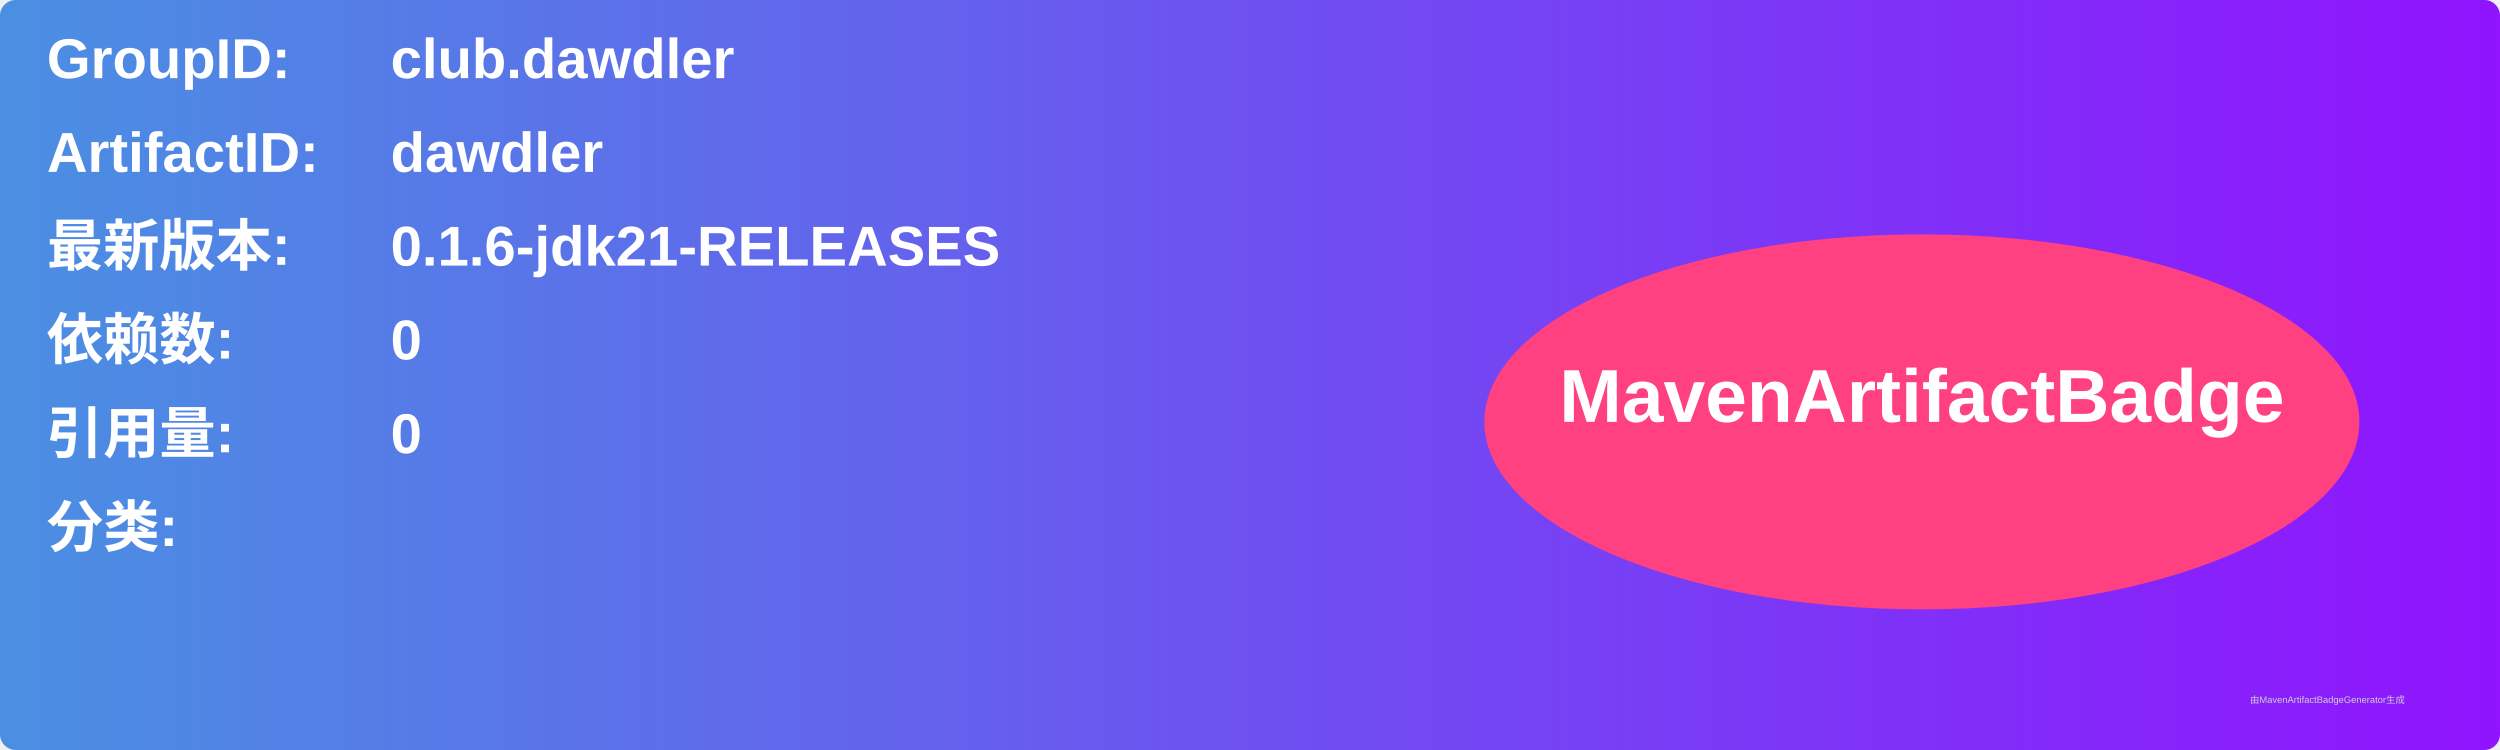
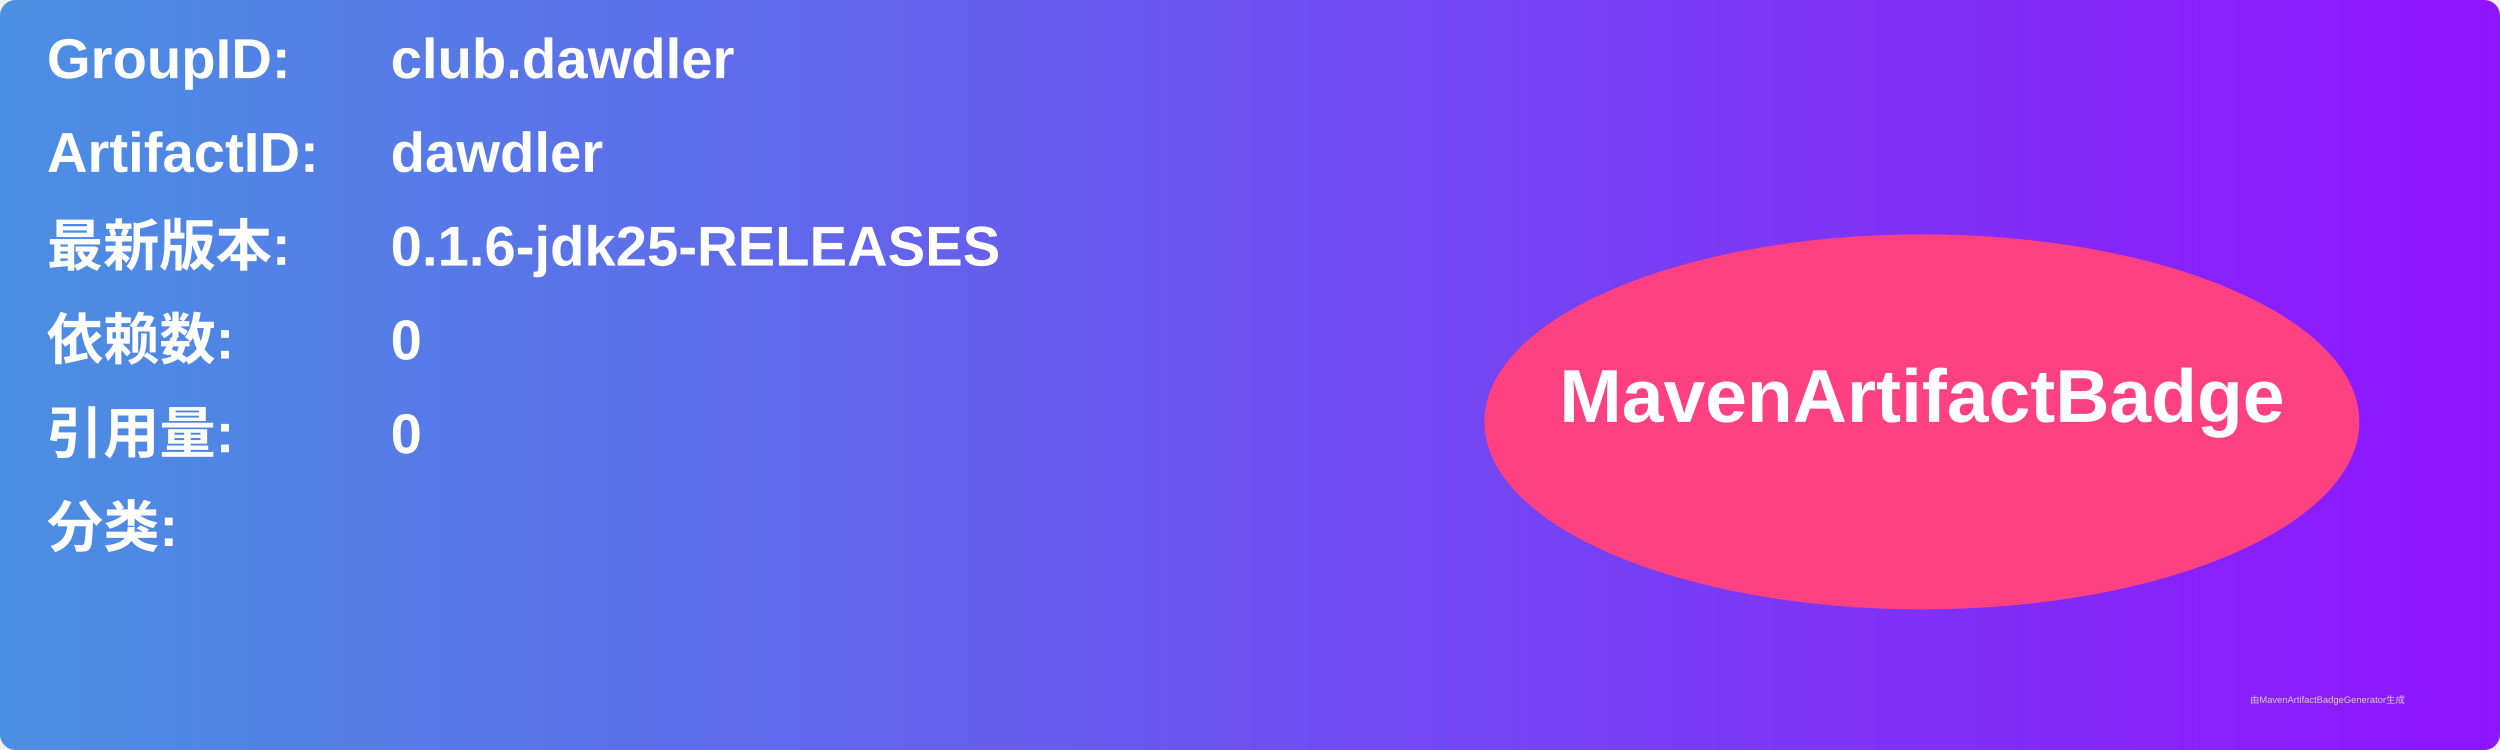
<svg xmlns="http://www.w3.org/2000/svg" width="800" height="240" viewBox="0 0 800 240">
  <linearGradient id="grad" x1="0%" y1="0%" x2="100%" y2="0%">
    <stop offset="0%" stop-color="#4a90e2" />
    <stop offset="100%" stop-color="#9013fe" />
  </linearGradient>
  <rect width="100%" height="100%" rx="5" ry="5" fill="url(#grad)" />
  <g transform="translate(15, 15)">
    <text x="0" y="10" font-family="Arial" font-size="18" fill="white" font-weight="bold" width="260">GroupID:</text>
    <text x="110" y="10" font-family="Arial" font-size="18" fill="white" font-weight="bold" width="460">club.dawdler</text>
    <text x="0" y="40" font-family="Arial" font-size="18" fill="white" font-weight="bold" width="260">ArtifactID:</text>
    <text x="110" y="40" font-family="Arial" font-size="18" fill="white" font-weight="bold" width="460">dawdler</text>
    <text x="0" y="70" font-family="Arial" font-size="18" fill="white" font-weight="bold">最新版本:</text>
    <text x="110" y="70" font-family="Arial" font-size="18" fill="white" font-weight="bold">
-       <tspan font-weight="bold">0.1.6-jdk21-RELEASES</tspan>
+       <tspan font-weight="bold">0.1.6-jdk25-RELEASES</tspan>
    </text>
    <text x="0" y="100" font-family="Arial" font-size="18" fill="white" font-weight="bold">依赖数: </text>
    <text x="110" y="100" font-family="Arial" font-size="18" fill="white">
      <tspan font-weight="bold">0</tspan>
    </text>
    <text x="0" y="130" font-family="Arial" font-size="18" fill="white" font-weight="bold">引用量: </text>
    <text x="110" y="130" font-family="Arial" font-size="18" fill="white">
      <tspan font-weight="bold">0</tspan>
    </text>
    <text x="0" y="160" font-family="Arial" font-size="18" fill="white" font-weight="bold">分类:</text>
    <text x="10" y="190" font-family="Arial" font-size="10" fill="white">
      <tspan font-weight="bold" />
    </text>
    <ellipse cx="600" cy="120" rx="140" ry="60" fill="#ff4081" />
    <text x="600" y="120" text-anchor="middle" font-family="Arial" font-size="24" fill="white" font-weight="bold">MavenArtifactBadge</text>
  </g>
  <text x="720" y="225" font-family="Arial" font-size="3" fill="#d0d0d0">由MavenArtifactBadgeGenerator生成</text>
</svg>
